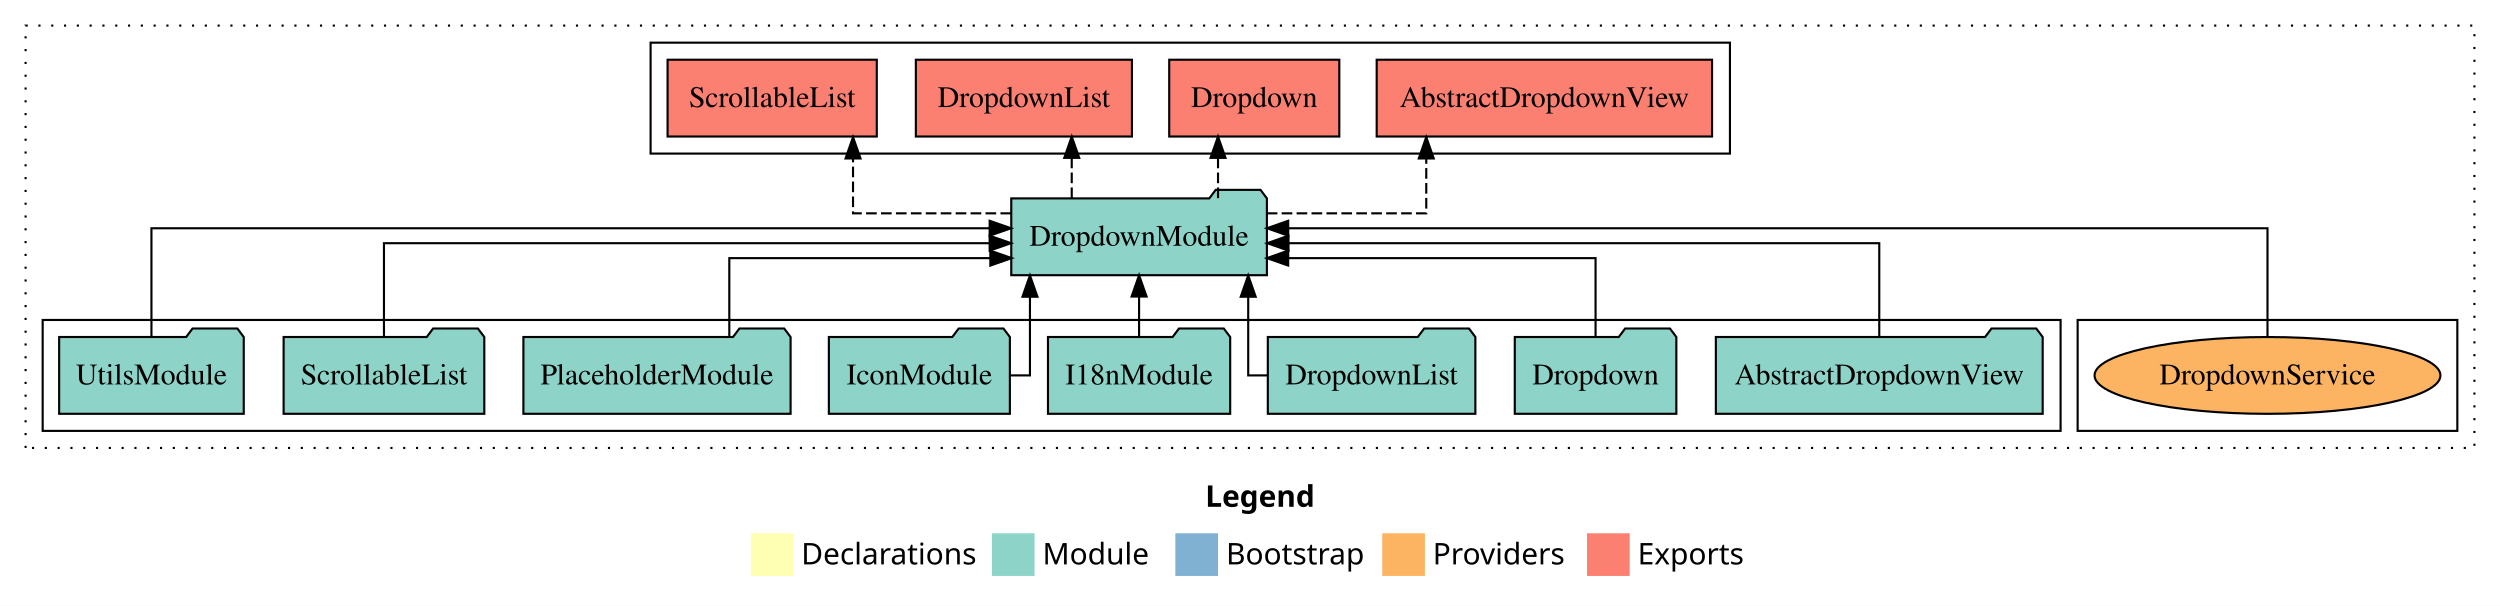
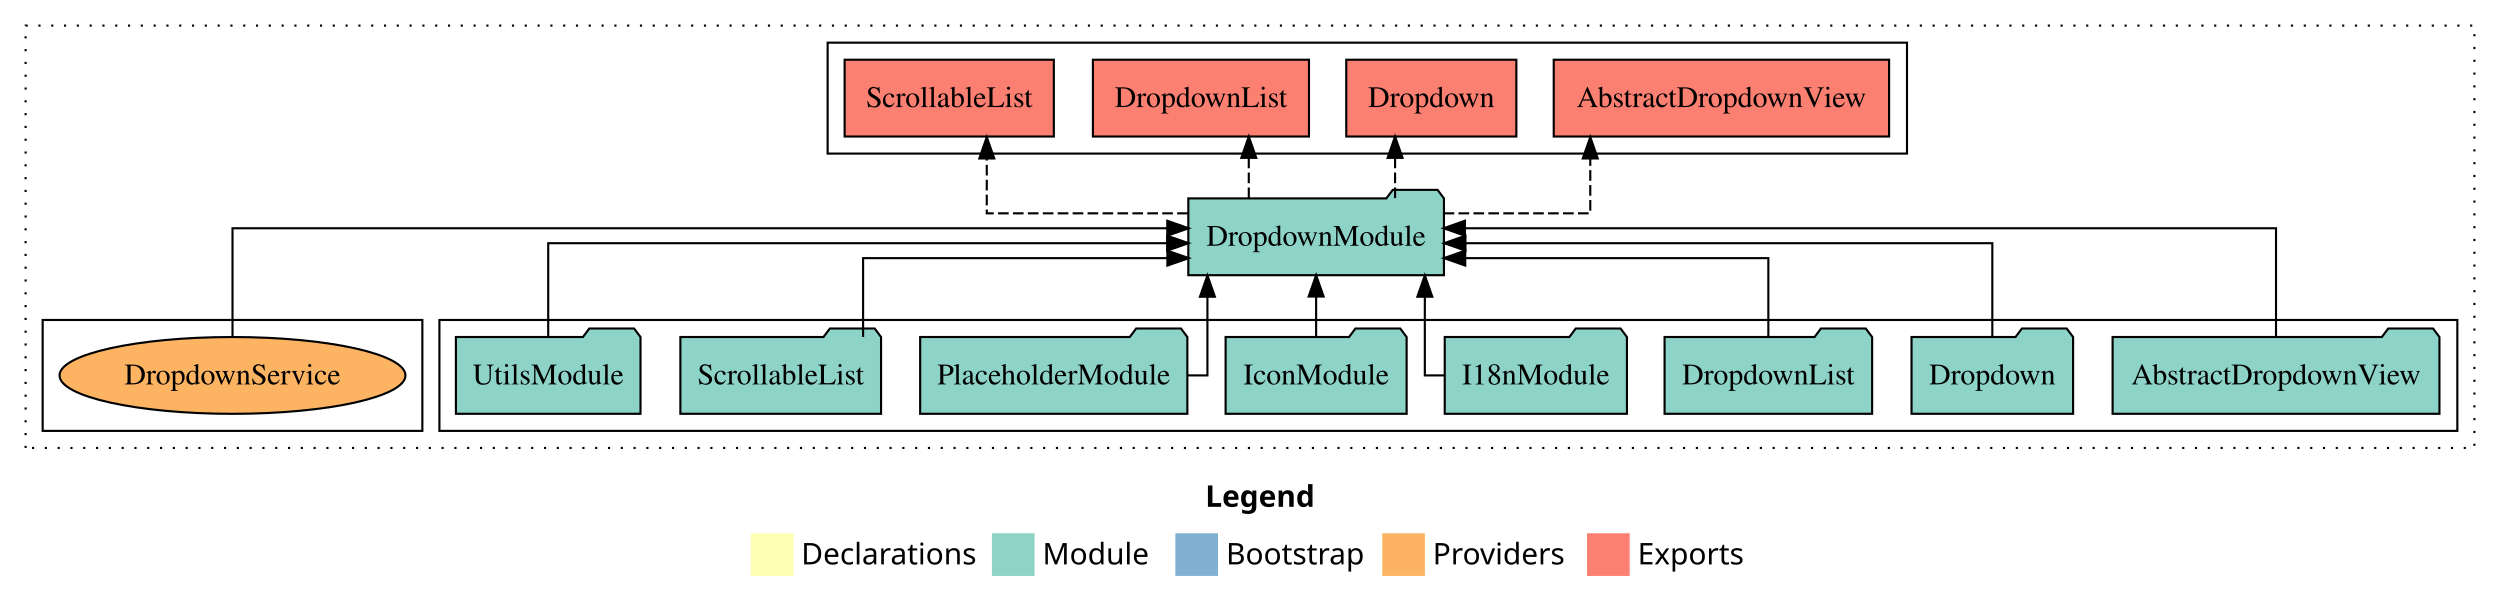
<svg xmlns="http://www.w3.org/2000/svg" width="1172pt" height="284pt" viewBox="0.00 0.00 1172.00 284.00">
  <g id="graph0" class="graph" transform="scale(1 1) rotate(0) translate(4 280)">
    <polygon fill="white" stroke="transparent" points="-4,4 -4,-280 1168,-280 1168,4 -4,4" />
    <text text-anchor="start" x="561.01" y="-42.4" font-family="Times-12" font-weight="bold" font-size="14.00">Legend</text>
    <polygon fill="#ffffb3" stroke="transparent" points="348,-10 348,-30 368,-30 368,-10 348,-10" />
    <text text-anchor="start" x="371.63" y="-15.4" font-family="Times-12" font-size="14.00">  Declarations</text>
    <polygon fill="#8dd3c7" stroke="transparent" points="461,-10 461,-30 481,-30 481,-10 461,-10" />
    <text text-anchor="start" x="484.73" y="-15.4" font-family="Times-12" font-size="14.00">  Module</text>
    <polygon fill="#80b1d3" stroke="transparent" points="547,-10 547,-30 567,-30 567,-10 547,-10" />
    <text text-anchor="start" x="570.78" y="-15.4" font-family="Times-12" font-size="14.00">  Bootstrap</text>
    <polygon fill="#fdb462" stroke="transparent" points="644,-10 644,-30 664,-30 664,-10 644,-10" />
    <text text-anchor="start" x="667.67" y="-15.4" font-family="Times-12" font-size="14.00">  Providers</text>
    <polygon fill="#fb8072" stroke="transparent" points="740,-10 740,-30 760,-30 760,-10 740,-10" />
    <text text-anchor="start" x="763.73" y="-15.4" font-family="Times-12" font-size="14.00">  Exports</text>
    <g id="clust1" class="cluster">
      <polygon fill="none" stroke="black" stroke-dasharray="1,5" points="8,-70 8,-268 1156,-268 1156,-70 8,-70" />
    </g>
+     <g id="clust3" class="cluster">
+       <polygon fill="none" stroke="black" points="202,-78 202,-130 1148,-130 1148,-78 202,-78" />
+     </g>
    <g id="clust6" class="cluster">
-       <polygon fill="none" stroke="black" points="970,-78 970,-130 1148,-130 1148,-78 970,-78" />
-     </g>
-     <g id="clust3" class="cluster">
-       <polygon fill="none" stroke="black" points="16,-78 16,-130 962,-130 962,-78 16,-78" />
+       <polygon fill="none" stroke="black" points="16,-78 16,-130 194,-130 194,-78 16,-78" />
    </g>
    <g id="clust4" class="cluster">
-       <polygon fill="none" stroke="black" points="301,-208 301,-260 807,-260 807,-208 301,-208" />
+       <polygon fill="none" stroke="black" points="384,-208 384,-260 890,-260 890,-208 384,-208" />
    </g>
    <g id="node1" class="node">
-       <polygon fill="#8dd3c7" stroke="black" points="953.61,-122 950.61,-126 929.61,-126 926.61,-122 800.39,-122 800.39,-86 953.61,-86 953.61,-122" />
-       <text text-anchor="middle" x="877" y="-99.8" font-family="Times,serif" font-size="14.00">AbstractDropdownView</text>
+       <polygon fill="#8dd3c7" stroke="black" points="1139.61,-122 1136.61,-126 1115.61,-126 1112.61,-122 986.39,-122 986.39,-86 1139.61,-86 1139.61,-122" />
+       <text text-anchor="middle" x="1063" y="-99.8" font-family="Times,serif" font-size="14.00">AbstractDropdownView</text>
    </g>
    <g id="node9" class="node">
-       <polygon fill="#8dd3c7" stroke="black" points="589.92,-187 586.92,-191 565.92,-191 562.92,-187 470.08,-187 470.08,-151 589.92,-151 589.92,-187" />
-       <text text-anchor="middle" x="530" y="-164.8" font-family="Times,serif" font-size="14.00">DropdownModule</text>
+       <polygon fill="#8dd3c7" stroke="black" points="672.92,-187 669.92,-191 648.92,-191 645.92,-187 553.08,-187 553.08,-151 672.92,-151 672.92,-187" />
+       <text text-anchor="middle" x="613" y="-164.8" font-family="Times,serif" font-size="14.00">DropdownModule</text>
    </g>
    <g id="edge1" class="edge">
-       <path fill="none" stroke="black" d="M877,-122.27C877,-140.56 877,-166 877,-166 877,-166 600.05,-166 600.05,-166" />
-       <polygon fill="black" stroke="black" points="600.05,-162.5 590.05,-166 600.05,-169.5 600.05,-162.5" />
+       <path fill="none" stroke="black" d="M1063,-122.13C1063,-142.57 1063,-173 1063,-173 1063,-173 682.76,-173 682.76,-173" />
+       <polygon fill="black" stroke="black" points="682.76,-169.5 672.76,-173 682.76,-176.5 682.76,-169.5" />
    </g>
    <g id="node2" class="node">
-       <polygon fill="#8dd3c7" stroke="black" points="781.87,-122 778.87,-126 757.87,-126 754.87,-122 706.13,-122 706.13,-86 781.87,-86 781.87,-122" />
-       <text text-anchor="middle" x="744" y="-99.8" font-family="Times,serif" font-size="14.00">Dropdown</text>
+       <polygon fill="#8dd3c7" stroke="black" points="967.87,-122 964.87,-126 943.87,-126 940.87,-122 892.13,-122 892.13,-86 967.87,-86 967.87,-122" />
+       <text text-anchor="middle" x="930" y="-99.8" font-family="Times,serif" font-size="14.00">Dropdown</text>
    </g>
    <g id="edge2" class="edge">
-       <path fill="none" stroke="black" d="M744,-122.01C744,-138.05 744,-159 744,-159 744,-159 599.9,-159 599.9,-159" />
-       <polygon fill="black" stroke="black" points="599.9,-155.5 589.9,-159 599.9,-162.5 599.9,-155.5" />
+       <path fill="none" stroke="black" d="M930,-122.27C930,-140.56 930,-166 930,-166 930,-166 683,-166 683,-166" />
+       <polygon fill="black" stroke="black" points="683,-162.5 673,-166 683,-169.5 683,-162.5" />
    </g>
    <g id="node3" class="node">
-       <polygon fill="#8dd3c7" stroke="black" points="687.65,-122 684.65,-126 663.65,-126 660.65,-122 590.35,-122 590.35,-86 687.65,-86 687.65,-122" />
-       <text text-anchor="middle" x="639" y="-99.8" font-family="Times,serif" font-size="14.00">DropdownList</text>
+       <polygon fill="#8dd3c7" stroke="black" points="873.65,-122 870.65,-126 849.65,-126 846.65,-122 776.35,-122 776.35,-86 873.65,-86 873.65,-122" />
+       <text text-anchor="middle" x="825" y="-99.8" font-family="Times,serif" font-size="14.00">DropdownList</text>
    </g>
    <g id="edge3" class="edge">
-       <path fill="none" stroke="black" d="M590.2,-104C584.77,-104 581.16,-104 581.16,-104 581.16,-104 581.16,-140.89 581.16,-140.89" />
-       <polygon fill="black" stroke="black" points="577.66,-140.89 581.16,-150.89 584.66,-140.89 577.66,-140.89" />
+       <path fill="none" stroke="black" d="M825,-122.01C825,-138.05 825,-159 825,-159 825,-159 682.9,-159 682.9,-159" />
+       <polygon fill="black" stroke="black" points="682.9,-155.5 672.9,-159 682.9,-162.5 682.9,-155.5" />
    </g>
    <g id="node4" class="node">
-       <polygon fill="#8dd3c7" stroke="black" points="572.71,-122 569.71,-126 548.71,-126 545.71,-122 487.29,-122 487.29,-86 572.71,-86 572.71,-122" />
-       <text text-anchor="middle" x="530" y="-99.8" font-family="Times,serif" font-size="14.00">I18nModule</text>
+       <polygon fill="#8dd3c7" stroke="black" points="758.71,-122 755.71,-126 734.71,-126 731.71,-122 673.29,-122 673.29,-86 758.71,-86 758.71,-122" />
+       <text text-anchor="middle" x="716" y="-99.8" font-family="Times,serif" font-size="14.00">I18nModule</text>
    </g>
    <g id="edge4" class="edge">
-       <path fill="none" stroke="black" d="M530,-122.11C530,-122.11 530,-140.99 530,-140.99" />
-       <polygon fill="black" stroke="black" points="526.5,-140.99 530,-150.99 533.5,-140.99 526.5,-140.99" />
+       <path fill="none" stroke="black" d="M673.03,-104C667.63,-104 663.96,-104 663.96,-104 663.96,-104 663.96,-140.89 663.96,-140.89" />
+       <polygon fill="black" stroke="black" points="660.46,-140.89 663.96,-150.89 667.46,-140.89 660.46,-140.89" />
    </g>
    <g id="node5" class="node">
-       <polygon fill="#8dd3c7" stroke="black" points="469.43,-122 466.43,-126 445.43,-126 442.43,-122 384.57,-122 384.57,-86 469.43,-86 469.43,-122" />
-       <text text-anchor="middle" x="427" y="-99.8" font-family="Times,serif" font-size="14.00">IconModule</text>
+       <polygon fill="#8dd3c7" stroke="black" points="655.43,-122 652.43,-126 631.43,-126 628.43,-122 570.57,-122 570.57,-86 655.43,-86 655.43,-122" />
+       <text text-anchor="middle" x="613" y="-99.8" font-family="Times,serif" font-size="14.00">IconModule</text>
    </g>
    <g id="edge5" class="edge">
-       <path fill="none" stroke="black" d="M469.33,-104C474.97,-104 478.84,-104 478.84,-104 478.84,-104 478.84,-140.89 478.84,-140.89" />
-       <polygon fill="black" stroke="black" points="475.34,-140.89 478.84,-150.89 482.34,-140.89 475.34,-140.89" />
+       <path fill="none" stroke="black" d="M613,-122.11C613,-122.11 613,-140.99 613,-140.99" />
+       <polygon fill="black" stroke="black" points="609.5,-140.99 613,-150.99 616.5,-140.99 609.5,-140.99" />
    </g>
    <g id="node6" class="node">
-       <polygon fill="#8dd3c7" stroke="black" points="366.63,-122 363.63,-126 342.63,-126 339.63,-122 241.37,-122 241.37,-86 366.63,-86 366.63,-122" />
-       <text text-anchor="middle" x="304" y="-99.8" font-family="Times,serif" font-size="14.00">PlaceholderModule</text>
+       <polygon fill="#8dd3c7" stroke="black" points="552.63,-122 549.63,-126 528.63,-126 525.63,-122 427.37,-122 427.37,-86 552.63,-86 552.63,-122" />
+       <text text-anchor="middle" x="490" y="-99.8" font-family="Times,serif" font-size="14.00">PlaceholderModule</text>
    </g>
    <g id="edge6" class="edge">
-       <path fill="none" stroke="black" d="M337.9,-122.01C337.9,-138.05 337.9,-159 337.9,-159 337.9,-159 460.27,-159 460.27,-159" />
-       <polygon fill="black" stroke="black" points="460.27,-162.5 470.27,-159 460.27,-155.5 460.27,-162.5" />
+       <path fill="none" stroke="black" d="M552.91,-104C558.47,-104 562.04,-104 562.04,-104 562.04,-104 562.04,-140.89 562.04,-140.89" />
+       <polygon fill="black" stroke="black" points="558.54,-140.89 562.04,-150.89 565.54,-140.89 558.54,-140.89" />
    </g>
    <g id="node7" class="node">
-       <polygon fill="#8dd3c7" stroke="black" points="223.04,-122 220.04,-126 199.04,-126 196.04,-122 128.96,-122 128.96,-86 223.04,-86 223.04,-122" />
-       <text text-anchor="middle" x="176" y="-99.8" font-family="Times,serif" font-size="14.00">ScrollableList</text>
+       <polygon fill="#8dd3c7" stroke="black" points="409.04,-122 406.04,-126 385.04,-126 382.04,-122 314.96,-122 314.96,-86 409.04,-86 409.04,-122" />
+       <text text-anchor="middle" x="362" y="-99.8" font-family="Times,serif" font-size="14.00">ScrollableList</text>
    </g>
    <g id="edge7" class="edge">
-       <path fill="none" stroke="black" d="M176,-122.27C176,-140.56 176,-166 176,-166 176,-166 459.95,-166 459.95,-166" />
-       <polygon fill="black" stroke="black" points="459.95,-169.5 469.95,-166 459.95,-162.5 459.95,-169.5" />
+       <path fill="none" stroke="black" d="M400.62,-122.01C400.62,-138.05 400.62,-159 400.62,-159 400.62,-159 543.28,-159 543.28,-159" />
+       <polygon fill="black" stroke="black" points="543.28,-162.5 553.28,-159 543.28,-155.5 543.28,-162.5" />
    </g>
    <g id="node8" class="node">
-       <polygon fill="#8dd3c7" stroke="black" points="110.27,-122 107.27,-126 86.27,-126 83.27,-122 23.73,-122 23.73,-86 110.27,-86 110.27,-122" />
-       <text text-anchor="middle" x="67" y="-99.8" font-family="Times,serif" font-size="14.00">UtilsModule</text>
+       <polygon fill="#8dd3c7" stroke="black" points="296.27,-122 293.27,-126 272.27,-126 269.27,-122 209.73,-122 209.73,-86 296.27,-86 296.27,-122" />
+       <text text-anchor="middle" x="253" y="-99.8" font-family="Times,serif" font-size="14.00">UtilsModule</text>
    </g>
    <g id="edge8" class="edge">
-       <path fill="none" stroke="black" d="M67,-122.13C67,-142.57 67,-173 67,-173 67,-173 459.95,-173 459.95,-173" />
-       <polygon fill="black" stroke="black" points="459.95,-176.5 469.95,-173 459.95,-169.5 459.95,-176.5" />
+       <path fill="none" stroke="black" d="M253,-122.27C253,-140.56 253,-166 253,-166 253,-166 543.15,-166 543.15,-166" />
+       <polygon fill="black" stroke="black" points="543.15,-169.5 553.15,-166 543.15,-162.5 543.15,-169.5" />
    </g>
    <g id="node10" class="node">
-       <polygon fill="#fb8072" stroke="black" points="798.61,-252 641.39,-252 641.39,-216 798.61,-216 798.61,-252" />
-       <text text-anchor="middle" x="720" y="-229.8" font-family="Times,serif" font-size="14.00">AbstractDropdownView </text>
+       <polygon fill="#fb8072" stroke="black" points="881.61,-252 724.39,-252 724.39,-216 881.61,-216 881.61,-252" />
+       <text text-anchor="middle" x="803" y="-229.8" font-family="Times,serif" font-size="14.00">AbstractDropdownView </text>
    </g>
    <g id="edge9" class="edge">
-       <path fill="none" stroke="black" stroke-dasharray="5,2" d="M589.84,-180C625.79,-180 664.63,-180 664.63,-180 664.63,-180 664.63,-205.72 664.63,-205.72" />
-       <polygon fill="black" stroke="black" points="661.13,-205.72 664.63,-215.72 668.13,-205.72 661.13,-205.72" />
+       <path fill="none" stroke="black" stroke-dasharray="5,2" d="M672.75,-180C706.31,-180 741.52,-180 741.52,-180 741.52,-180 741.52,-205.72 741.52,-205.72" />
+       <polygon fill="black" stroke="black" points="738.02,-205.72 741.52,-215.72 745.02,-205.72 738.02,-205.72" />
    </g>
    <g id="node11" class="node">
-       <polygon fill="#fb8072" stroke="black" points="623.87,-252 544.13,-252 544.13,-216 623.87,-216 623.87,-252" />
-       <text text-anchor="middle" x="584" y="-229.8" font-family="Times,serif" font-size="14.00">Dropdown </text>
+       <polygon fill="#fb8072" stroke="black" points="706.87,-252 627.13,-252 627.13,-216 706.87,-216 706.87,-252" />
+       <text text-anchor="middle" x="667" y="-229.8" font-family="Times,serif" font-size="14.00">Dropdown </text>
    </g>
    <g id="edge10" class="edge">
-       <path fill="none" stroke="black" stroke-dasharray="5,2" d="M567.01,-187.11C567.01,-187.11 567.01,-205.99 567.01,-205.99" />
-       <polygon fill="black" stroke="black" points="563.51,-205.99 567.01,-215.99 570.51,-205.99 563.51,-205.99" />
+       <path fill="none" stroke="black" stroke-dasharray="5,2" d="M650.01,-187.11C650.01,-187.11 650.01,-205.99 650.01,-205.99" />
+       <polygon fill="black" stroke="black" points="646.51,-205.99 650.01,-215.99 653.51,-205.99 646.51,-205.99" />
    </g>
    <g id="node12" class="node">
-       <polygon fill="#fb8072" stroke="black" points="526.65,-252 425.35,-252 425.35,-216 526.65,-216 526.65,-252" />
-       <text text-anchor="middle" x="476" y="-229.8" font-family="Times,serif" font-size="14.00">DropdownList </text>
+       <polygon fill="#fb8072" stroke="black" points="609.65,-252 508.35,-252 508.35,-216 609.65,-216 609.65,-252" />
+       <text text-anchor="middle" x="559" y="-229.8" font-family="Times,serif" font-size="14.00">DropdownList </text>
    </g>
    <g id="edge11" class="edge">
-       <path fill="none" stroke="black" stroke-dasharray="5,2" d="M498.43,-187.11C498.43,-187.11 498.43,-205.99 498.43,-205.99" />
-       <polygon fill="black" stroke="black" points="494.93,-205.99 498.43,-215.99 501.93,-205.99 494.93,-205.99" />
+       <path fill="none" stroke="black" stroke-dasharray="5,2" d="M581.43,-187.11C581.43,-187.11 581.43,-205.99 581.43,-205.99" />
+       <polygon fill="black" stroke="black" points="577.93,-205.99 581.43,-215.99 584.93,-205.99 577.93,-205.99" />
    </g>
    <g id="node13" class="node">
-       <polygon fill="#fb8072" stroke="black" points="407.04,-252 308.96,-252 308.96,-216 407.04,-216 407.04,-252" />
-       <text text-anchor="middle" x="358" y="-229.8" font-family="Times,serif" font-size="14.00">ScrollableList </text>
+       <polygon fill="#fb8072" stroke="black" points="490.04,-252 391.96,-252 391.96,-216 490.04,-216 490.04,-252" />
+       <text text-anchor="middle" x="441" y="-229.8" font-family="Times,serif" font-size="14.00">ScrollableList </text>
    </g>
    <g id="edge12" class="edge">
-       <path fill="none" stroke="black" stroke-dasharray="5,2" d="M470.01,-180C434.31,-180 395.9,-180 395.9,-180 395.9,-180 395.9,-205.72 395.9,-205.72" />
-       <polygon fill="black" stroke="black" points="392.4,-205.72 395.9,-215.72 399.4,-205.72 392.4,-205.72" />
+       <path fill="none" stroke="black" stroke-dasharray="5,2" d="M552.86,-180C509.51,-180 458.6,-180 458.6,-180 458.6,-180 458.6,-205.72 458.6,-205.72" />
+       <polygon fill="black" stroke="black" points="455.1,-205.72 458.6,-215.72 462.1,-205.72 455.1,-205.72" />
    </g>
    <g id="node14" class="node">
-       <ellipse fill="#fdb462" stroke="black" cx="1059" cy="-104" rx="81.08" ry="18" />
-       <text text-anchor="middle" x="1059" y="-99.8" font-family="Times,serif" font-size="14.00">DropdownService</text>
+       <ellipse fill="#fdb462" stroke="black" cx="105" cy="-104" rx="81.08" ry="18" />
+       <text text-anchor="middle" x="105" y="-99.8" font-family="Times,serif" font-size="14.00">DropdownService</text>
    </g>
    <g id="edge13" class="edge">
-       <path fill="none" stroke="black" d="M1059,-122.13C1059,-142.57 1059,-173 1059,-173 1059,-173 599.91,-173 599.91,-173" />
-       <polygon fill="black" stroke="black" points="599.91,-169.5 589.91,-173 599.91,-176.5 599.91,-169.5" />
+       <path fill="none" stroke="black" d="M105,-122.13C105,-142.57 105,-173 105,-173 105,-173 543.23,-173 543.23,-173" />
+       <polygon fill="black" stroke="black" points="543.23,-176.5 553.23,-173 543.23,-169.5 543.23,-176.5" />
    </g>
  </g>
</svg>
